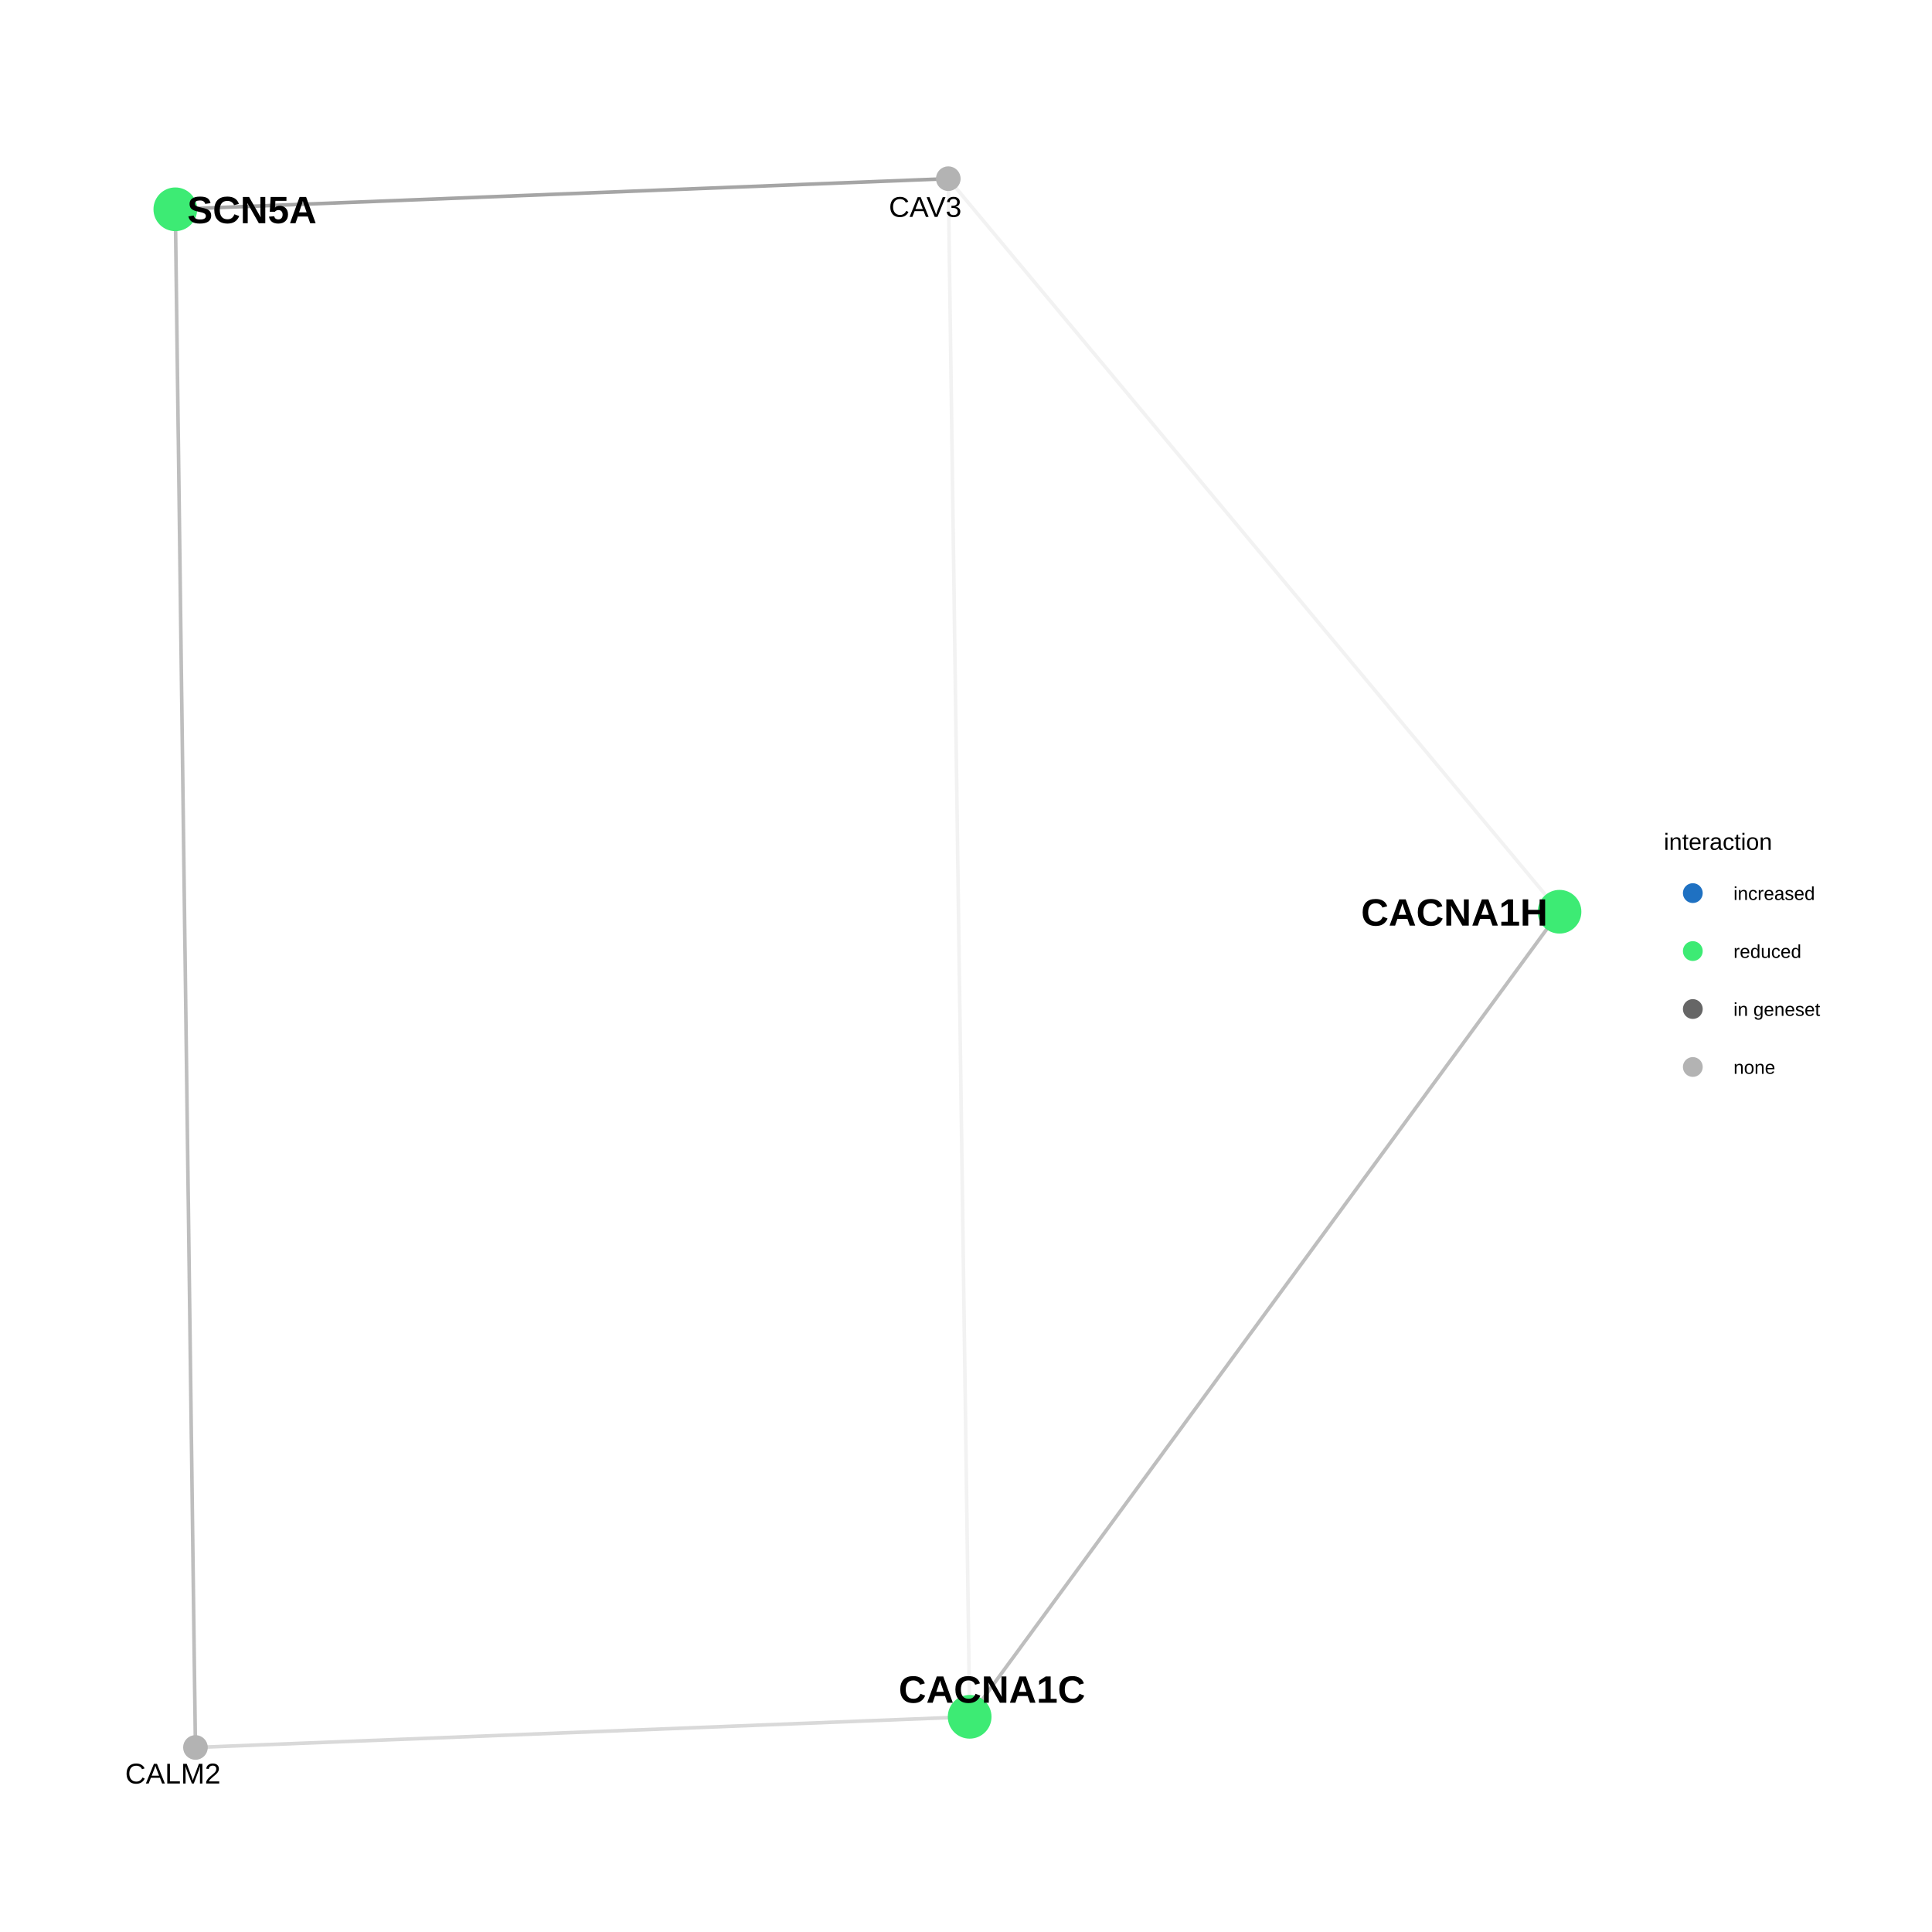
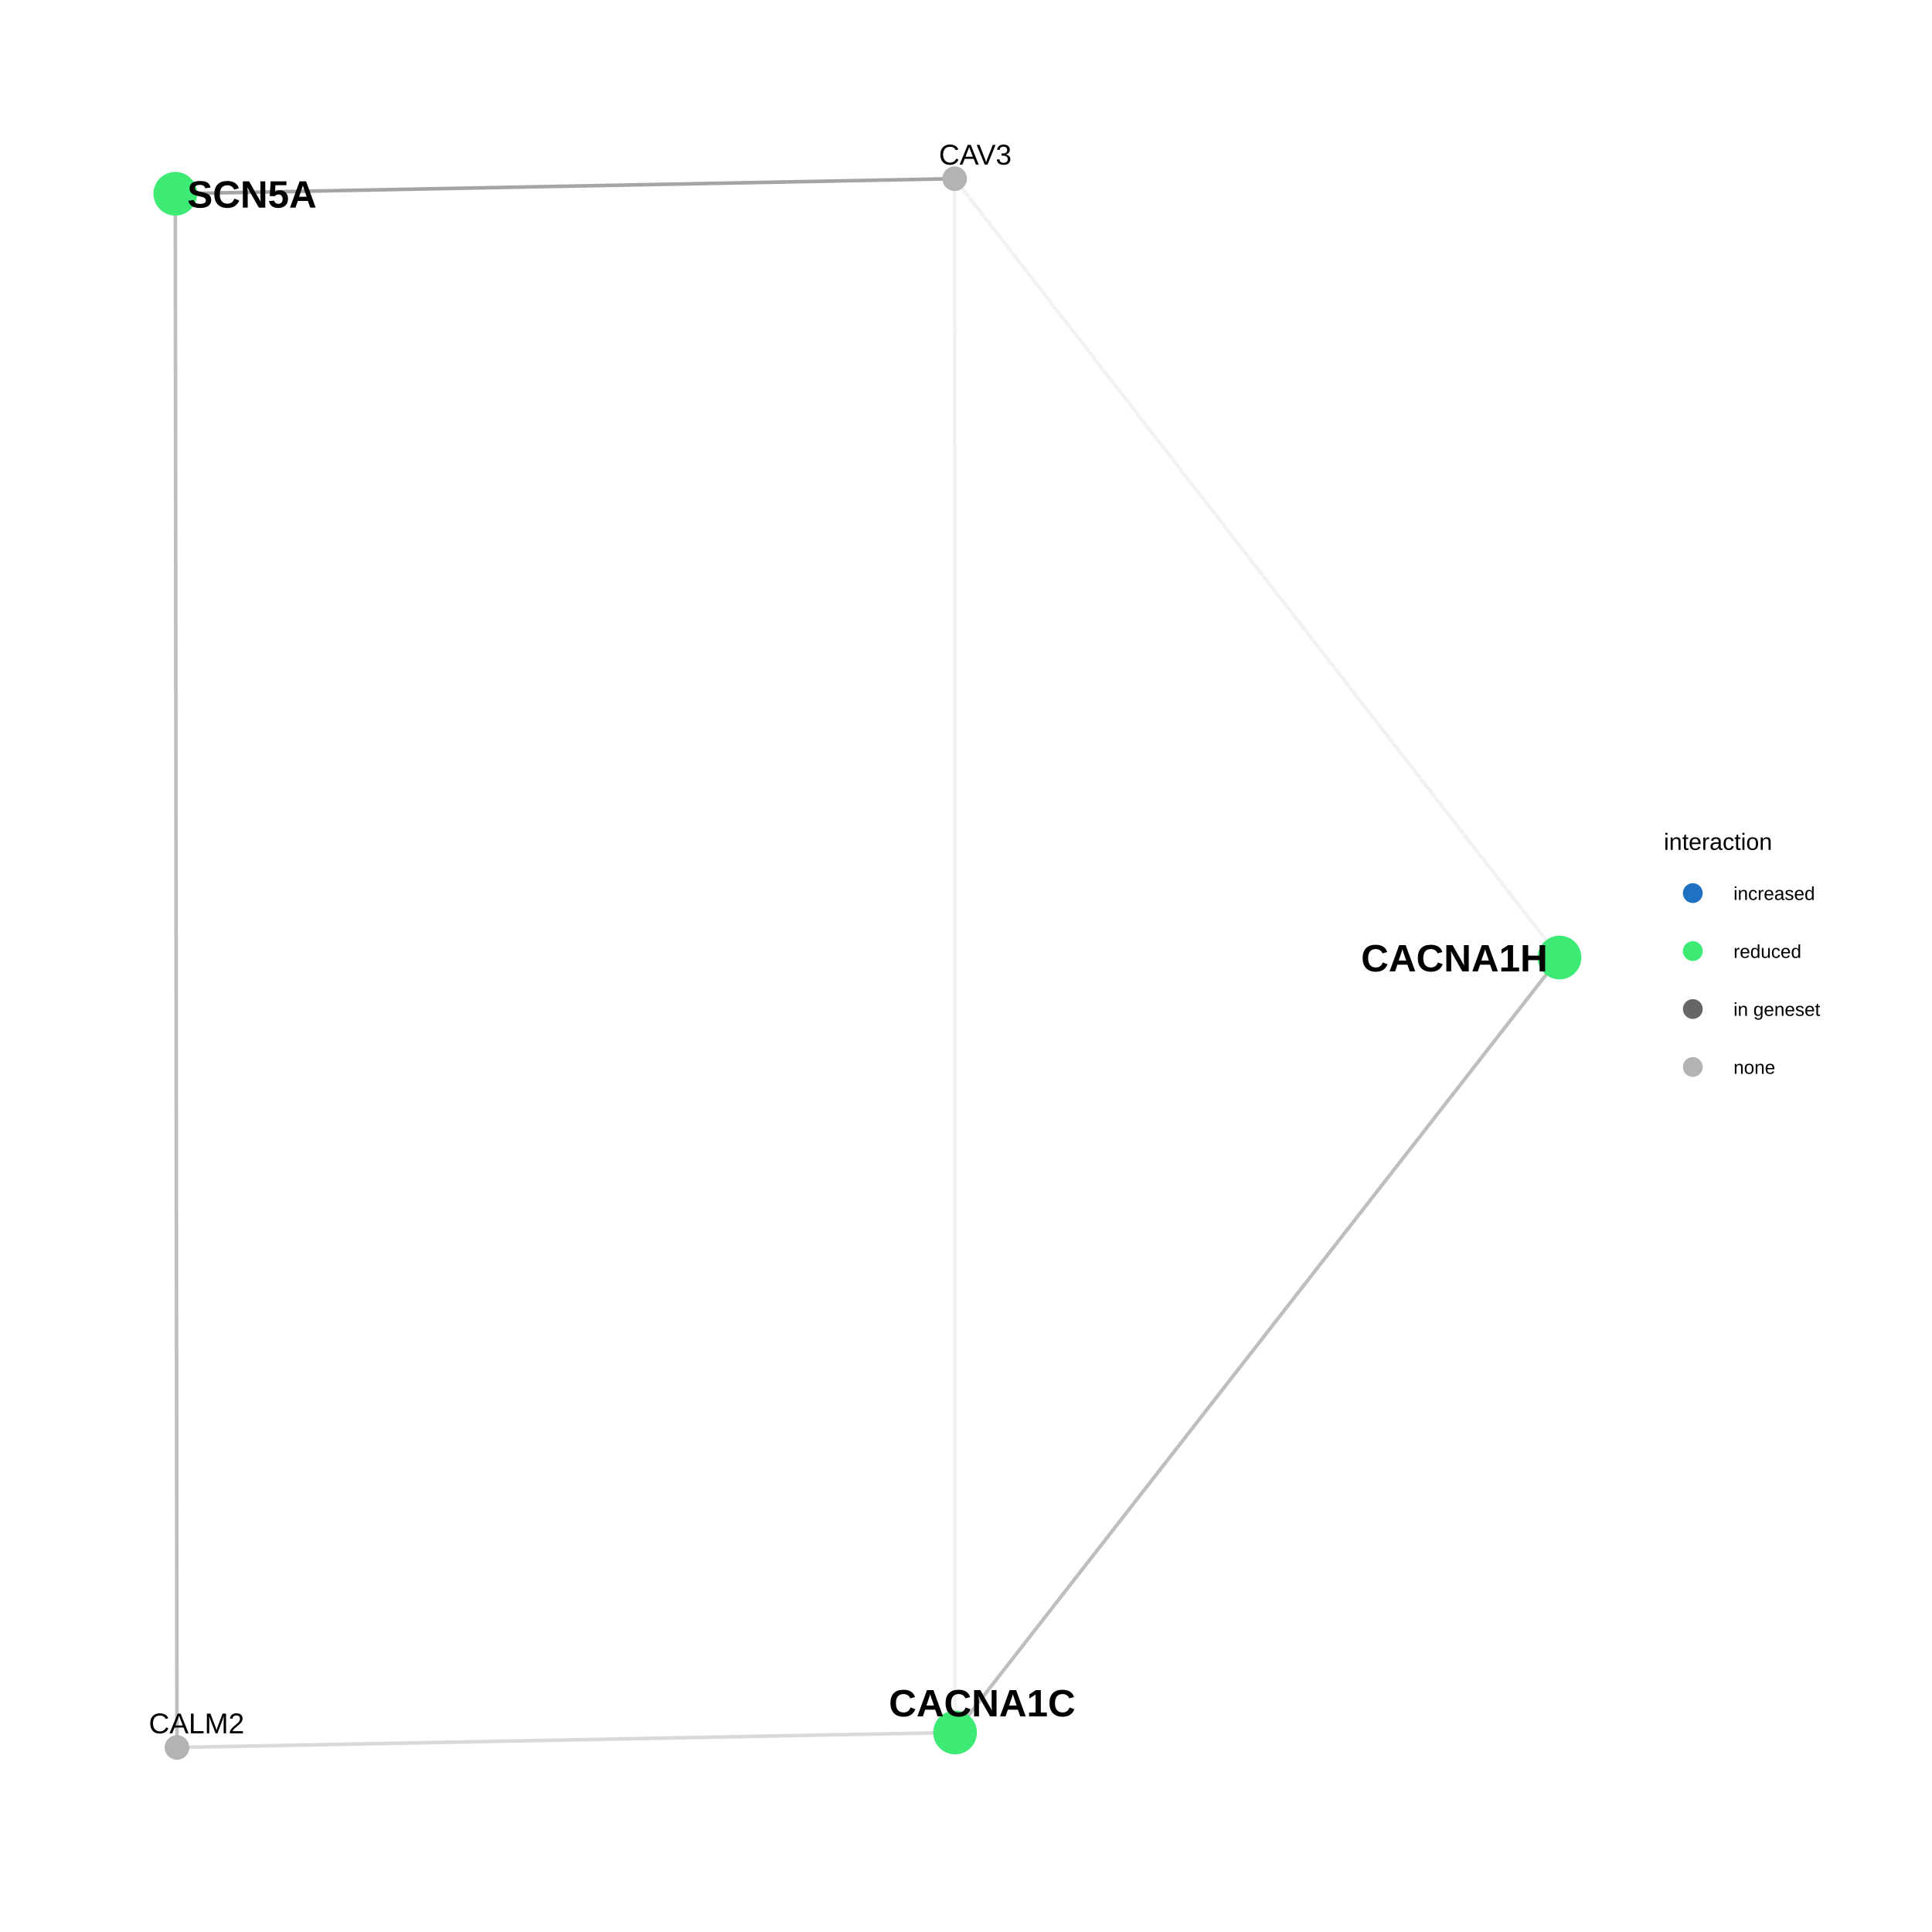
<svg xmlns="http://www.w3.org/2000/svg" viewBox="0 0 576.00 576.00">
  <defs>
    <style type="text/css">
    line, polyline, polygon, path, rect, circle {
      fill: none;
      stroke: #000000;
      stroke-linecap: round;
      stroke-linejoin: round;
      stroke-miterlimit: 10.00;
    }
  </style>
  </defs>
  <rect width="100%" height="100%" style="stroke: none; fill: #FFFFFF;" />
  <rect x="0.00" y="0.00" width="576.00" height="576.00" style="stroke-width: 0.68; stroke: none; fill: #FFFFFF;" />
  <defs>
    <clipPath id="cpMzEuNjN8NDg1LjU5fDU0NC4zN3wyOS44OQ==">
      <rect x="31.63" y="29.89" width="453.96" height="514.48" />
    </clipPath>
  </defs>
-   <polyline points="289.09,511.84 286.76,511.93 284.43,512.03 282.10,512.12 279.77,512.21 277.44,512.30 275.11,512.40 272.77,512.49 270.44,512.58 268.11,512.67 265.78,512.77 263.45,512.86 261.12,512.95 258.78,513.04 256.45,513.13 254.12,513.23 251.79,513.32 249.46,513.41 247.13,513.50 244.79,513.60 242.46,513.69 240.13,513.78 237.80,513.87 235.47,513.97 233.14,514.06 230.80,514.15 228.47,514.24 226.14,514.33 223.81,514.43 221.48,514.52 219.15,514.61 216.82,514.70 214.48,514.80 212.15,514.89 209.82,514.98 207.49,515.07 205.16,515.17 202.83,515.26 200.49,515.35 198.16,515.44 195.83,515.54 193.50,515.63 191.17,515.72 188.84,515.81 186.50,515.90 184.17,516.00 181.84,516.09 179.51,516.18 177.18,516.27 174.85,516.37 172.52,516.46 170.18,516.55 167.85,516.64 165.52,516.74 163.19,516.83 160.86,516.92 158.53,517.01 156.19,517.10 153.86,517.20 151.53,517.29 149.20,517.38 146.87,517.47 144.54,517.57 142.20,517.66 139.87,517.75 137.54,517.84 135.21,517.94 132.88,518.03 130.55,518.12 128.21,518.21 125.88,518.31 123.55,518.40 121.22,518.49 118.89,518.58 116.56,518.67 114.23,518.77 111.89,518.86 109.56,518.95 107.23,519.04 104.90,519.14 102.57,519.23 100.24,519.32 97.90,519.41 95.57,519.51 93.24,519.60 90.91,519.69 88.58,519.78 86.25,519.88 83.91,519.97 81.58,520.06 79.25,520.15 76.92,520.24 74.59,520.34 72.26,520.43 69.93,520.52 67.59,520.61 65.26,520.71 62.93,520.80 60.60,520.89 58.27,520.98 " style="stroke-width: 1.07; stroke: #7F7F7F; stroke-opacity: 0.30; stroke-linecap: butt;" clip-path="url(#cpMzEuNjN8NDg1LjU5fDU0NC4zN3wyOS44OQ==)" />
-   <polyline points="289.09,511.84 290.87,509.42 292.65,506.99 294.42,504.57 296.20,502.14 297.98,499.72 299.75,497.29 301.53,494.87 303.31,492.45 305.08,490.02 306.86,487.60 308.63,485.17 310.41,482.75 312.19,480.32 313.96,477.90 315.74,475.47 317.52,473.05 319.29,470.63 321.07,468.20 322.85,465.78 324.62,463.35 326.40,460.93 328.17,458.50 329.95,456.08 331.73,453.65 333.50,451.23 335.28,448.80 337.06,446.38 338.83,443.96 340.61,441.53 342.39,439.11 344.16,436.68 345.94,434.26 347.71,431.83 349.49,429.41 351.27,426.98 353.04,424.56 354.82,422.13 356.60,419.71 358.37,417.29 360.15,414.86 361.93,412.44 363.70,410.01 365.48,407.59 367.25,405.16 369.03,402.74 370.81,400.31 372.58,397.89 374.36,395.47 376.14,393.04 377.91,390.62 379.69,388.19 381.46,385.77 383.24,383.34 385.02,380.92 386.79,378.49 388.57,376.07 390.35,373.64 392.12,371.22 393.90,368.80 395.68,366.37 397.45,363.95 399.23,361.52 401.00,359.10 402.78,356.67 404.56,354.25 406.33,351.82 408.11,349.40 409.89,346.98 411.66,344.55 413.44,342.13 415.22,339.70 416.99,337.28 418.77,334.85 420.54,332.43 422.32,330.00 424.10,327.58 425.87,325.15 427.65,322.73 429.43,320.31 431.20,317.88 432.98,315.46 434.76,313.03 436.53,310.61 438.31,308.18 440.08,305.76 441.86,303.33 443.64,300.91 445.41,298.49 447.19,296.06 448.97,293.64 450.74,291.21 452.52,288.79 454.30,286.36 456.07,283.94 457.85,281.51 459.62,279.09 461.40,276.66 463.18,274.24 464.95,271.82 " style="stroke-width: 1.07; stroke: #7F7F7F; stroke-opacity: 0.50; stroke-linecap: butt;" clip-path="url(#cpMzEuNjN8NDg1LjU5fDU0NC4zN3wyOS44OQ==)" />
-   <polyline points="289.09,511.84 289.03,507.21 288.97,502.58 288.90,497.95 288.84,493.31 288.77,488.68 288.71,484.05 288.64,479.42 288.58,474.79 288.51,470.15 288.45,465.52 288.39,460.89 288.32,456.26 288.26,451.63 288.19,446.99 288.13,442.36 288.06,437.73 288.00,433.10 287.93,428.47 287.87,423.83 287.81,419.20 287.74,414.57 287.68,409.94 287.61,405.31 287.55,400.67 287.48,396.04 287.42,391.41 287.35,386.78 287.29,382.15 287.23,377.51 287.16,372.88 287.10,368.25 287.03,363.62 286.97,358.99 286.90,354.35 286.84,349.72 286.77,345.09 286.71,340.46 286.65,335.83 286.58,331.19 286.52,326.56 286.45,321.93 286.39,317.30 286.32,312.67 286.26,308.03 286.20,303.40 286.13,298.77 286.07,294.14 286.00,289.51 285.94,284.87 285.87,280.24 285.81,275.61 285.74,270.98 285.68,266.35 285.62,261.71 285.55,257.08 285.49,252.45 285.42,247.82 285.36,243.19 285.29,238.55 285.23,233.92 285.16,229.29 285.10,224.66 285.04,220.03 284.97,215.39 284.91,210.76 284.84,206.13 284.78,201.50 284.71,196.87 284.65,192.23 284.58,187.60 284.52,182.97 284.46,178.34 284.39,173.71 284.33,169.07 284.26,164.44 284.20,159.81 284.13,155.18 284.07,150.55 284.00,145.91 283.94,141.28 283.88,136.65 283.81,132.02 283.75,127.39 283.68,122.75 283.62,118.12 283.55,113.49 283.49,108.86 283.42,104.23 283.36,99.59 283.30,94.96 283.23,90.33 283.17,85.70 283.10,81.07 283.04,76.43 282.97,71.80 282.91,67.17 282.84,62.54 282.78,57.91 282.72,53.27 " style="stroke-width: 1.07; stroke: #7F7F7F; stroke-opacity: 0.10; stroke-linecap: butt;" clip-path="url(#cpMzEuNjN8NDg1LjU5fDU0NC4zN3wyOS44OQ==)" />
-   <polyline points="58.27,520.98 58.21,516.35 58.15,511.72 58.09,507.09 58.02,502.45 57.96,497.82 57.90,493.19 57.84,488.56 57.78,483.93 57.72,479.29 57.66,474.66 57.60,470.03 57.54,465.40 57.48,460.77 57.42,456.13 57.36,451.50 57.30,446.87 57.24,442.24 57.18,437.60 57.12,432.97 57.05,428.34 56.99,423.71 56.93,419.08 56.87,414.44 56.81,409.81 56.75,405.18 56.69,400.55 56.63,395.91 56.57,391.28 56.51,386.65 56.45,382.02 56.39,377.39 56.33,372.75 56.27,368.12 56.21,363.49 56.15,358.86 56.08,354.23 56.02,349.59 55.96,344.96 55.90,340.33 55.84,335.70 55.78,331.06 55.72,326.43 55.66,321.80 55.60,317.17 55.54,312.54 55.48,307.90 55.42,303.27 55.36,298.64 55.30,294.01 55.24,289.38 55.18,284.74 55.11,280.11 55.05,275.48 54.99,270.85 54.93,266.21 54.87,261.58 54.81,256.95 54.75,252.32 54.69,247.69 54.63,243.05 54.57,238.42 54.51,233.79 54.45,229.16 54.39,224.53 54.33,219.89 54.27,215.26 54.21,210.63 54.14,206.00 54.08,201.36 54.02,196.73 53.96,192.10 53.90,187.47 53.84,182.84 53.78,178.20 53.72,173.57 53.66,168.94 53.60,164.31 53.54,159.67 53.48,155.04 53.42,150.41 53.36,145.78 53.30,141.15 53.24,136.51 53.18,131.88 53.11,127.25 53.05,122.62 52.99,117.99 52.93,113.35 52.87,108.72 52.81,104.09 52.75,99.46 52.69,94.82 52.63,90.19 52.57,85.56 52.51,80.93 52.45,76.30 52.39,71.66 52.33,67.03 52.27,62.40 " style="stroke-width: 1.07; stroke: #7F7F7F; stroke-opacity: 0.50; stroke-linecap: butt;" clip-path="url(#cpMzEuNjN8NDg1LjU5fDU0NC4zN3wyOS44OQ==)" />
-   <polyline points="464.95,271.82 463.11,269.61 461.27,267.40 459.43,265.19 457.59,262.99 455.75,260.78 453.91,258.57 452.07,256.36 450.23,254.16 448.39,251.95 446.55,249.74 444.70,247.53 442.86,245.33 441.02,243.12 439.18,240.91 437.34,238.70 435.50,236.50 433.66,234.29 431.82,232.08 429.98,229.87 428.14,227.67 426.30,225.46 424.46,223.25 422.62,221.04 420.77,218.84 418.93,216.63 417.09,214.42 415.25,212.21 413.41,210.01 411.57,207.80 409.73,205.59 407.89,203.38 406.05,201.18 404.21,198.97 402.37,196.76 400.53,194.55 398.69,192.35 396.84,190.14 395.00,187.93 393.16,185.72 391.32,183.52 389.48,181.31 387.64,179.10 385.80,176.89 383.96,174.69 382.12,172.48 380.28,170.27 378.44,168.06 376.60,165.86 374.75,163.65 372.91,161.44 371.07,159.23 369.23,157.03 367.39,154.82 365.55,152.61 363.71,150.40 361.87,148.20 360.03,145.99 358.19,143.78 356.35,141.57 354.51,139.37 352.67,137.16 350.82,134.95 348.98,132.74 347.14,130.54 345.30,128.33 343.46,126.12 341.62,123.91 339.78,121.71 337.94,119.50 336.10,117.29 334.26,115.08 332.42,112.88 330.58,110.67 328.74,108.46 326.89,106.25 325.05,104.05 323.21,101.84 321.37,99.63 319.53,97.42 317.69,95.22 315.85,93.01 314.01,90.80 312.17,88.59 310.33,86.39 308.49,84.18 306.65,81.97 304.81,79.76 302.96,77.56 301.12,75.35 299.28,73.14 297.44,70.93 295.60,68.73 293.76,66.52 291.92,64.31 290.08,62.10 288.24,59.90 286.40,57.69 284.56,55.48 282.72,53.27 " style="stroke-width: 1.07; stroke: #7F7F7F; stroke-opacity: 0.10; stroke-linecap: butt;" clip-path="url(#cpMzEuNjN8NDg1LjU5fDU0NC4zN3wyOS44OQ==)" />
-   <polyline points="282.72,53.27 280.39,53.37 278.06,53.46 275.73,53.55 273.40,53.64 271.08,53.73 268.75,53.83 266.42,53.92 264.09,54.01 261.77,54.10 259.44,54.20 257.11,54.29 254.78,54.38 252.45,54.47 250.13,54.56 247.80,54.66 245.47,54.75 243.14,54.84 240.82,54.93 238.49,55.02 236.16,55.12 233.83,55.21 231.50,55.30 229.18,55.39 226.85,55.49 224.52,55.58 222.19,55.67 219.87,55.76 217.54,55.85 215.21,55.95 212.88,56.04 210.55,56.13 208.23,56.22 205.90,56.32 203.57,56.41 201.24,56.50 198.92,56.59 196.59,56.68 194.26,56.78 191.93,56.87 189.60,56.96 187.28,57.05 184.95,57.15 182.62,57.24 180.29,57.33 177.97,57.42 175.64,57.51 173.31,57.61 170.98,57.70 168.65,57.79 166.33,57.88 164.00,57.97 161.67,58.07 159.34,58.16 157.02,58.25 154.69,58.34 152.36,58.44 150.03,58.53 147.70,58.62 145.38,58.71 143.05,58.80 140.72,58.90 138.39,58.99 136.07,59.08 133.74,59.17 131.41,59.27 129.08,59.36 126.75,59.45 124.43,59.54 122.10,59.63 119.77,59.73 117.44,59.82 115.12,59.91 112.79,60.00 110.46,60.10 108.13,60.19 105.80,60.28 103.48,60.37 101.15,60.46 98.82,60.56 96.49,60.65 94.17,60.74 91.84,60.83 89.51,60.92 87.18,61.02 84.85,61.11 82.53,61.20 80.20,61.29 77.87,61.39 75.54,61.48 73.22,61.57 70.89,61.66 68.56,61.75 66.23,61.85 63.90,61.94 61.58,62.03 59.25,62.12 56.92,62.22 54.59,62.31 52.27,62.40 " style="stroke-width: 1.07; stroke: #7F7F7F; stroke-opacity: 0.70; stroke-linecap: butt;" clip-path="url(#cpMzEuNjN8NDg1LjU5fDU0NC4zN3wyOS44OQ==)" />
-   <circle cx="289.09" cy="511.84" r="4.62pt" style="stroke-width: 0.71; stroke: #3DEB74; fill: #3DEB74;" clip-path="url(#cpMzEuNjN8NDg1LjU5fDU0NC4zN3wyOS44OQ==)" />
-   <circle cx="58.27" cy="520.98" r="2.49pt" style="stroke-width: 0.71; stroke: #B3B3B3; fill: #B3B3B3;" clip-path="url(#cpMzEuNjN8NDg1LjU5fDU0NC4zN3wyOS44OQ==)" />
-   <circle cx="464.95" cy="271.82" r="4.62pt" style="stroke-width: 0.71; stroke: #3DEB74; fill: #3DEB74;" clip-path="url(#cpMzEuNjN8NDg1LjU5fDU0NC4zN3wyOS44OQ==)" />
-   <circle cx="282.72" cy="53.27" r="2.49pt" style="stroke-width: 0.71; stroke: #B3B3B3; fill: #B3B3B3;" clip-path="url(#cpMzEuNjN8NDg1LjU5fDU0NC4zN3wyOS44OQ==)" />
-   <circle cx="52.27" cy="62.40" r="4.62pt" style="stroke-width: 0.71; stroke: #3DEB74; fill: #3DEB74;" clip-path="url(#cpMzEuNjN8NDg1LjU5fDU0NC4zN3wyOS44OQ==)" />
+   <polyline points="284.74,516.52 282.39,516.57 280.05,516.61 277.71,516.66 275.37,516.70 273.02,516.75 270.68,516.79 268.34,516.84 265.99,516.88 263.65,516.93 261.31,516.97 258.96,517.02 256.62,517.06 254.28,517.11 251.93,517.15 249.59,517.20 247.25,517.24 244.90,517.29 242.56,517.33 240.22,517.38 237.87,517.42 235.53,517.47 233.19,517.51 230.84,517.56 228.50,517.60 226.16,517.65 223.81,517.69 221.47,517.74 219.13,517.78 216.78,517.83 214.44,517.87 212.10,517.92 209.76,517.96 207.41,518.01 205.07,518.05 202.73,518.10 200.38,518.14 198.04,518.19 195.70,518.23 193.35,518.28 191.01,518.32 188.67,518.37 186.32,518.41 183.98,518.46 181.64,518.50 179.29,518.55 176.95,518.59 174.61,518.64 172.26,518.68 169.92,518.73 167.58,518.78 165.23,518.82 162.89,518.87 160.55,518.91 158.20,518.96 155.86,519.00 153.52,519.05 151.18,519.09 148.83,519.14 146.49,519.18 144.15,519.23 141.80,519.27 139.46,519.32 137.12,519.36 134.77,519.41 132.43,519.45 130.09,519.50 127.74,519.54 125.40,519.59 123.06,519.63 120.71,519.68 118.37,519.72 116.03,519.77 113.68,519.81 111.34,519.86 109.00,519.90 106.65,519.95 104.31,519.99 101.97,520.04 99.62,520.08 97.28,520.13 94.94,520.17 92.60,520.22 90.25,520.26 87.91,520.31 85.57,520.35 83.22,520.40 80.88,520.44 78.54,520.49 76.19,520.53 73.85,520.58 71.51,520.62 69.16,520.67 66.82,520.71 64.48,520.76 62.13,520.80 59.79,520.85 57.45,520.89 55.10,520.94 52.76,520.98 " style="stroke-width: 1.07; stroke: #7F7F7F; stroke-opacity: 0.30; stroke-linecap: butt;" clip-path="url(#cpMzEuNjN8NDg1LjU5fDU0NC4zN3wyOS44OQ==)" />
+   <polyline points="284.74,516.52 286.56,514.19 288.38,511.85 290.20,509.52 292.02,507.19 293.84,504.85 295.66,502.52 297.48,500.18 299.30,497.85 301.12,495.52 302.94,493.18 304.76,490.85 306.58,488.52 308.40,486.18 310.22,483.85 312.04,481.51 313.86,479.18 315.68,476.85 317.50,474.51 319.32,472.18 321.15,469.84 322.97,467.51 324.79,465.18 326.61,462.84 328.43,460.51 330.25,458.17 332.07,455.84 333.89,453.51 335.71,451.17 337.53,448.84 339.35,446.50 341.17,444.17 342.99,441.84 344.81,439.50 346.63,437.17 348.45,434.84 350.27,432.50 352.09,430.17 353.91,427.83 355.73,425.50 357.55,423.17 359.37,420.83 361.19,418.50 363.01,416.16 364.83,413.83 366.65,411.50 368.47,409.16 370.29,406.83 372.12,404.49 373.94,402.16 375.76,399.83 377.58,397.49 379.40,395.16 381.22,392.82 383.04,390.49 384.86,388.16 386.68,385.82 388.50,383.49 390.32,381.16 392.14,378.82 393.96,376.49 395.78,374.15 397.60,371.82 399.42,369.49 401.24,367.15 403.06,364.82 404.88,362.48 406.70,360.15 408.52,357.82 410.34,355.48 412.16,353.15 413.98,350.81 415.80,348.48 417.62,346.15 419.44,343.81 421.26,341.48 423.09,339.15 424.91,336.81 426.73,334.48 428.55,332.14 430.37,329.81 432.19,327.48 434.01,325.14 435.83,322.81 437.65,320.47 439.47,318.14 441.29,315.81 443.11,313.47 444.93,311.14 446.75,308.80 448.57,306.47 450.39,304.14 452.21,301.80 454.03,299.47 455.85,297.13 457.67,294.80 459.49,292.47 461.31,290.13 463.13,287.80 464.95,285.47 " style="stroke-width: 1.07; stroke: #7F7F7F; stroke-opacity: 0.50; stroke-linecap: butt;" clip-path="url(#cpMzEuNjN8NDg1LjU5fDU0NC4zN3wyOS44OQ==)" />
+   <polyline points="284.74,516.52 284.74,511.84 284.74,507.16 284.73,502.48 284.73,497.80 284.73,493.13 284.73,488.45 284.73,483.77 284.73,479.09 284.73,474.41 284.73,469.73 284.72,465.05 284.72,460.37 284.72,455.69 284.72,451.01 284.72,446.33 284.72,441.65 284.72,436.97 284.72,432.29 284.71,427.62 284.71,422.94 284.71,418.26 284.71,413.58 284.71,408.90 284.71,404.22 284.71,399.54 284.71,394.86 284.70,390.18 284.70,385.50 284.70,380.82 284.70,376.14 284.70,371.46 284.70,366.79 284.70,362.11 284.69,357.43 284.69,352.75 284.69,348.07 284.69,343.39 284.69,338.71 284.69,334.03 284.69,329.35 284.69,324.67 284.68,319.99 284.68,315.31 284.68,310.63 284.68,305.95 284.68,301.28 284.68,296.60 284.68,291.92 284.68,287.24 284.67,282.56 284.67,277.88 284.67,273.20 284.67,268.52 284.67,263.84 284.67,259.16 284.67,254.48 284.67,249.80 284.66,245.12 284.66,240.44 284.66,235.77 284.66,231.09 284.66,226.41 284.66,221.73 284.66,217.05 284.66,212.37 284.65,207.69 284.65,203.01 284.65,198.33 284.65,193.65 284.65,188.97 284.65,184.29 284.65,179.61 284.65,174.93 284.64,170.26 284.64,165.58 284.64,160.90 284.64,156.22 284.64,151.54 284.64,146.86 284.64,142.18 284.64,137.50 284.63,132.82 284.63,128.14 284.63,123.46 284.63,118.78 284.63,114.10 284.63,109.42 284.63,104.75 284.63,100.07 284.62,95.39 284.62,90.71 284.62,86.03 284.62,81.35 284.62,76.67 284.62,71.99 284.62,67.31 284.62,62.63 284.61,57.95 284.61,53.27 " style="stroke-width: 1.07; stroke: #7F7F7F; stroke-opacity: 0.10; stroke-linecap: butt;" clip-path="url(#cpMzEuNjN8NDg1LjU5fDU0NC4zN3wyOS44OQ==)" />
+   <polyline points="52.76,520.98 52.76,516.30 52.75,511.63 52.75,506.95 52.74,502.27 52.74,497.59 52.73,492.91 52.73,488.23 52.72,483.55 52.72,478.87 52.71,474.19 52.71,469.51 52.70,464.84 52.70,460.16 52.69,455.48 52.69,450.80 52.68,446.12 52.68,441.44 52.67,436.76 52.67,432.08 52.66,427.40 52.66,422.73 52.65,418.05 52.65,413.37 52.64,408.69 52.64,404.01 52.63,399.33 52.63,394.65 52.62,389.97 52.62,385.29 52.61,380.61 52.61,375.94 52.60,371.26 52.60,366.58 52.59,361.90 52.59,357.22 52.58,352.54 52.58,347.86 52.57,343.18 52.57,338.50 52.56,333.83 52.56,329.15 52.55,324.47 52.55,319.79 52.54,315.11 52.54,310.43 52.53,305.75 52.53,301.07 52.52,296.39 52.52,291.71 52.51,287.04 52.51,282.36 52.50,277.68 52.50,273.00 52.49,268.32 52.49,263.64 52.48,258.96 52.48,254.28 52.47,249.60 52.47,244.92 52.46,240.25 52.46,235.57 52.45,230.89 52.45,226.21 52.44,221.53 52.44,216.85 52.43,212.17 52.43,207.49 52.42,202.81 52.42,198.14 52.41,193.46 52.41,188.78 52.40,184.10 52.40,179.42 52.39,174.74 52.39,170.06 52.38,165.38 52.38,160.70 52.37,156.02 52.37,151.35 52.36,146.67 52.36,141.99 52.35,137.31 52.35,132.63 52.34,127.95 52.34,123.27 52.33,118.59 52.33,113.91 52.32,109.24 52.32,104.56 52.31,99.88 52.31,95.20 52.30,90.52 52.30,85.84 52.29,81.16 52.29,76.48 52.28,71.80 52.28,67.12 52.27,62.45 52.27,57.77 " style="stroke-width: 1.07; stroke: #7F7F7F; stroke-opacity: 0.50; stroke-linecap: butt;" clip-path="url(#cpMzEuNjN8NDg1LjU5fDU0NC4zN3wyOS44OQ==)" />
+   <polyline points="464.95,285.47 463.13,283.12 461.31,280.77 459.49,278.43 457.67,276.08 455.85,273.74 454.02,271.39 452.20,269.05 450.38,266.70 448.56,264.36 446.74,262.01 444.92,259.67 443.09,257.32 441.27,254.98 439.45,252.63 437.63,250.28 435.81,247.94 433.99,245.59 432.16,243.25 430.34,240.90 428.52,238.56 426.70,236.21 424.88,233.87 423.06,231.52 421.23,229.18 419.41,226.83 417.59,224.49 415.77,222.14 413.95,219.79 412.13,217.45 410.30,215.10 408.48,212.76 406.66,210.41 404.84,208.07 403.02,205.72 401.20,203.38 399.38,201.03 397.55,198.69 395.73,196.34 393.91,194.00 392.09,191.65 390.27,189.30 388.45,186.96 386.62,184.61 384.80,182.27 382.98,179.92 381.16,177.58 379.34,175.23 377.52,172.89 375.69,170.54 373.87,168.20 372.05,165.85 370.23,163.51 368.41,161.16 366.59,158.82 364.76,156.47 362.94,154.12 361.12,151.78 359.30,149.43 357.48,147.09 355.66,144.74 353.83,142.40 352.01,140.05 350.19,137.71 348.37,135.36 346.55,133.02 344.73,130.67 342.90,128.33 341.08,125.98 339.26,123.63 337.44,121.29 335.62,118.94 333.80,116.60 331.98,114.25 330.15,111.91 328.33,109.56 326.51,107.22 324.69,104.87 322.87,102.53 321.05,100.18 319.22,97.84 317.40,95.49 315.58,93.14 313.76,90.80 311.94,88.45 310.12,86.11 308.29,83.76 306.47,81.42 304.65,79.07 302.83,76.73 301.01,74.38 299.19,72.04 297.36,69.69 295.54,67.35 293.72,65.00 291.90,62.65 290.08,60.31 288.26,57.96 286.43,55.62 284.61,53.27 " style="stroke-width: 1.07; stroke: #7F7F7F; stroke-opacity: 0.10; stroke-linecap: butt;" clip-path="url(#cpMzEuNjN8NDg1LjU5fDU0NC4zN3wyOS44OQ==)" />
+   <polyline points="284.61,53.27 282.27,53.32 279.92,53.36 277.57,53.41 275.23,53.45 272.88,53.50 270.53,53.55 268.18,53.59 265.84,53.64 263.49,53.68 261.14,53.73 258.80,53.77 256.45,53.82 254.10,53.86 251.76,53.91 249.41,53.95 247.06,54.00 244.71,54.05 242.37,54.09 240.02,54.14 237.67,54.18 235.33,54.23 232.98,54.27 230.63,54.32 228.29,54.36 225.94,54.41 223.59,54.45 221.25,54.50 218.90,54.54 216.55,54.59 214.20,54.64 211.86,54.68 209.51,54.73 207.16,54.77 204.82,54.82 202.47,54.86 200.12,54.91 197.78,54.95 195.43,55.00 193.08,55.04 190.74,55.09 188.39,55.13 186.04,55.18 183.69,55.23 181.35,55.27 179.00,55.32 176.65,55.36 174.31,55.41 171.96,55.45 169.61,55.50 167.27,55.54 164.92,55.59 162.57,55.63 160.23,55.68 157.88,55.72 155.53,55.77 153.18,55.82 150.84,55.86 148.49,55.91 146.14,55.95 143.80,56.00 141.45,56.04 139.10,56.09 136.76,56.13 134.41,56.18 132.06,56.22 129.71,56.27 127.37,56.31 125.02,56.36 122.67,56.41 120.33,56.45 117.98,56.50 115.63,56.54 113.29,56.59 110.94,56.63 108.59,56.68 106.25,56.72 103.90,56.77 101.55,56.81 99.20,56.86 96.86,56.90 94.51,56.95 92.16,57.00 89.82,57.04 87.47,57.09 85.12,57.13 82.78,57.18 80.43,57.22 78.08,57.27 75.74,57.31 73.39,57.36 71.04,57.40 68.69,57.45 66.35,57.49 64.00,57.54 61.65,57.59 59.31,57.63 56.96,57.68 54.61,57.72 52.27,57.77 " style="stroke-width: 1.07; stroke: #7F7F7F; stroke-opacity: 0.70; stroke-linecap: butt;" clip-path="url(#cpMzEuNjN8NDg1LjU5fDU0NC4zN3wyOS44OQ==)" />
+   <circle cx="284.74" cy="516.52" r="4.62pt" style="stroke-width: 0.71; stroke: #3DEB74; fill: #3DEB74;" clip-path="url(#cpMzEuNjN8NDg1LjU5fDU0NC4zN3wyOS44OQ==)" />
+   <circle cx="52.76" cy="520.98" r="2.49pt" style="stroke-width: 0.71; stroke: #B3B3B3; fill: #B3B3B3;" clip-path="url(#cpMzEuNjN8NDg1LjU5fDU0NC4zN3wyOS44OQ==)" />
+   <circle cx="464.95" cy="285.47" r="4.62pt" style="stroke-width: 0.71; stroke: #3DEB74; fill: #3DEB74;" clip-path="url(#cpMzEuNjN8NDg1LjU5fDU0NC4zN3wyOS44OQ==)" />
+   <circle cx="284.61" cy="53.27" r="2.49pt" style="stroke-width: 0.71; stroke: #B3B3B3; fill: #B3B3B3;" clip-path="url(#cpMzEuNjN8NDg1LjU5fDU0NC4zN3wyOS44OQ==)" />
+   <circle cx="52.27" cy="57.77" r="4.62pt" style="stroke-width: 0.71; stroke: #3DEB74; fill: #3DEB74;" clip-path="url(#cpMzEuNjN8NDg1LjU5fDU0NC4zN3wyOS44OQ==)" />
  <g clip-path="url(#cpMzEuNjN8NDg1LjU5fDU0NC4zN3wyOS44OQ==)">
-     <text x="267.93" y="507.65" style="font-size: 11.38px; font-weight: bold; font-family: Arial;" textLength="55.60px" lengthAdjust="spacingAndGlyphs">CACNA1C</text>
+     <text x="265.00" y="511.72" style="font-size: 11.38px; font-weight: bold; font-family: Arial;" textLength="55.60px" lengthAdjust="spacingAndGlyphs">CACNA1C</text>
  </g>
  <g clip-path="url(#cpMzEuNjN8NDg1LjU5fDU0NC4zN3wyOS44OQ==)">
-     <text x="37.30" y="531.74" style="font-size: 8.54px; font-family: Arial;" textLength="28.44px" lengthAdjust="spacingAndGlyphs">CALM2</text>
+     <text x="44.36" y="516.77" style="font-size: 8.54px; font-family: Arial;" textLength="28.44px" lengthAdjust="spacingAndGlyphs">CALM2</text>
  </g>
  <g clip-path="url(#cpMzEuNjN8NDg1LjU5fDU0NC4zN3wyOS44OQ==)">
-     <text x="405.79" y="275.96" style="font-size: 11.38px; font-weight: bold; font-family: Arial;" textLength="55.60px" lengthAdjust="spacingAndGlyphs">CACNA1H</text>
+     <text x="405.79" y="289.61" style="font-size: 11.38px; font-weight: bold; font-family: Arial;" textLength="55.60px" lengthAdjust="spacingAndGlyphs">CACNA1H</text>
  </g>
  <g clip-path="url(#cpMzEuNjN8NDg1LjU5fDU0NC4zN3wyOS44OQ==)">
-     <text x="265.00" y="64.66" style="font-size: 8.54px; font-family: Arial;" textLength="22.28px" lengthAdjust="spacingAndGlyphs">CAV3</text>
+     <text x="279.92" y="49.07" style="font-size: 8.54px; font-family: Arial;" textLength="22.28px" lengthAdjust="spacingAndGlyphs">CAV3</text>
  </g>
  <g clip-path="url(#cpMzEuNjN8NDg1LjU5fDU0NC4zN3wyOS44OQ==)">
-     <text x="55.83" y="66.55" style="font-size: 11.38px; font-weight: bold; font-family: Arial;" textLength="38.55px" lengthAdjust="spacingAndGlyphs">SCN5A</text>
+     <text x="55.83" y="61.90" style="font-size: 11.38px; font-weight: bold; font-family: Arial;" textLength="38.55px" lengthAdjust="spacingAndGlyphs">SCN5A</text>
  </g>
  <defs>
    <clipPath id="cpMC4wMHw1NzYuMDB8NTc2LjAwfDAuMDA=">
      <rect x="0.00" y="0.00" width="576.00" height="576.00" />
    </clipPath>
  </defs>
  <g clip-path="url(#cpMC4wMHw1NzYuMDB8NTc2LjAwfDAuMDA=)">
    <text x="496.05" y="253.38" style="font-size: 7.00px; font-family: Arial;" textLength="32.29px" lengthAdjust="spacingAndGlyphs">interaction</text>
  </g>
  <circle cx="504.69" cy="266.27" r="1.95pt" style="stroke-width: 0.71; stroke: #1F71C2; fill: #1F71C2;" clip-path="url(#cpMC4wMHw1NzYuMDB8NTc2LjAwfDAuMDA=)" />
  <circle cx="504.69" cy="283.55" r="1.95pt" style="stroke-width: 0.71; stroke: #3DEB74; fill: #3DEB74;" clip-path="url(#cpMC4wMHw1NzYuMDB8NTc2LjAwfDAuMDA=)" />
  <circle cx="504.69" cy="300.83" r="1.95pt" style="stroke-width: 0.71; stroke: #666666; fill: #666666;" clip-path="url(#cpMC4wMHw1NzYuMDB8NTc2LjAwfDAuMDA=)" />
  <circle cx="504.69" cy="318.11" r="1.95pt" style="stroke-width: 0.71; stroke: #B3B3B3; fill: #B3B3B3;" clip-path="url(#cpMC4wMHw1NzYuMDB8NTc2LjAwfDAuMDA=)" />
  <g clip-path="url(#cpMC4wMHw1NzYuMDB8NTc2LjAwfDAuMDA=)">
    <text x="516.82" y="268.31" style="font-size: 5.60px; font-family: Arial;" textLength="24.25px" lengthAdjust="spacingAndGlyphs">increased</text>
  </g>
  <g clip-path="url(#cpMC4wMHw1NzYuMDB8NTc2LjAwfDAuMDA=)">
    <text x="516.82" y="285.59" style="font-size: 5.60px; font-family: Arial;" textLength="20.21px" lengthAdjust="spacingAndGlyphs">reduced</text>
  </g>
  <g clip-path="url(#cpMC4wMHw1NzYuMDB8NTc2LjAwfDAuMDA=)">
    <text x="516.82" y="302.87" style="font-size: 5.60px; font-family: Arial;" textLength="25.81px" lengthAdjust="spacingAndGlyphs">in geneset</text>
  </g>
  <g clip-path="url(#cpMC4wMHw1NzYuMDB8NTc2LjAwfDAuMDA=)">
    <text x="516.82" y="320.15" style="font-size: 5.60px; font-family: Arial;" textLength="12.44px" lengthAdjust="spacingAndGlyphs">none</text>
  </g>
</svg>
